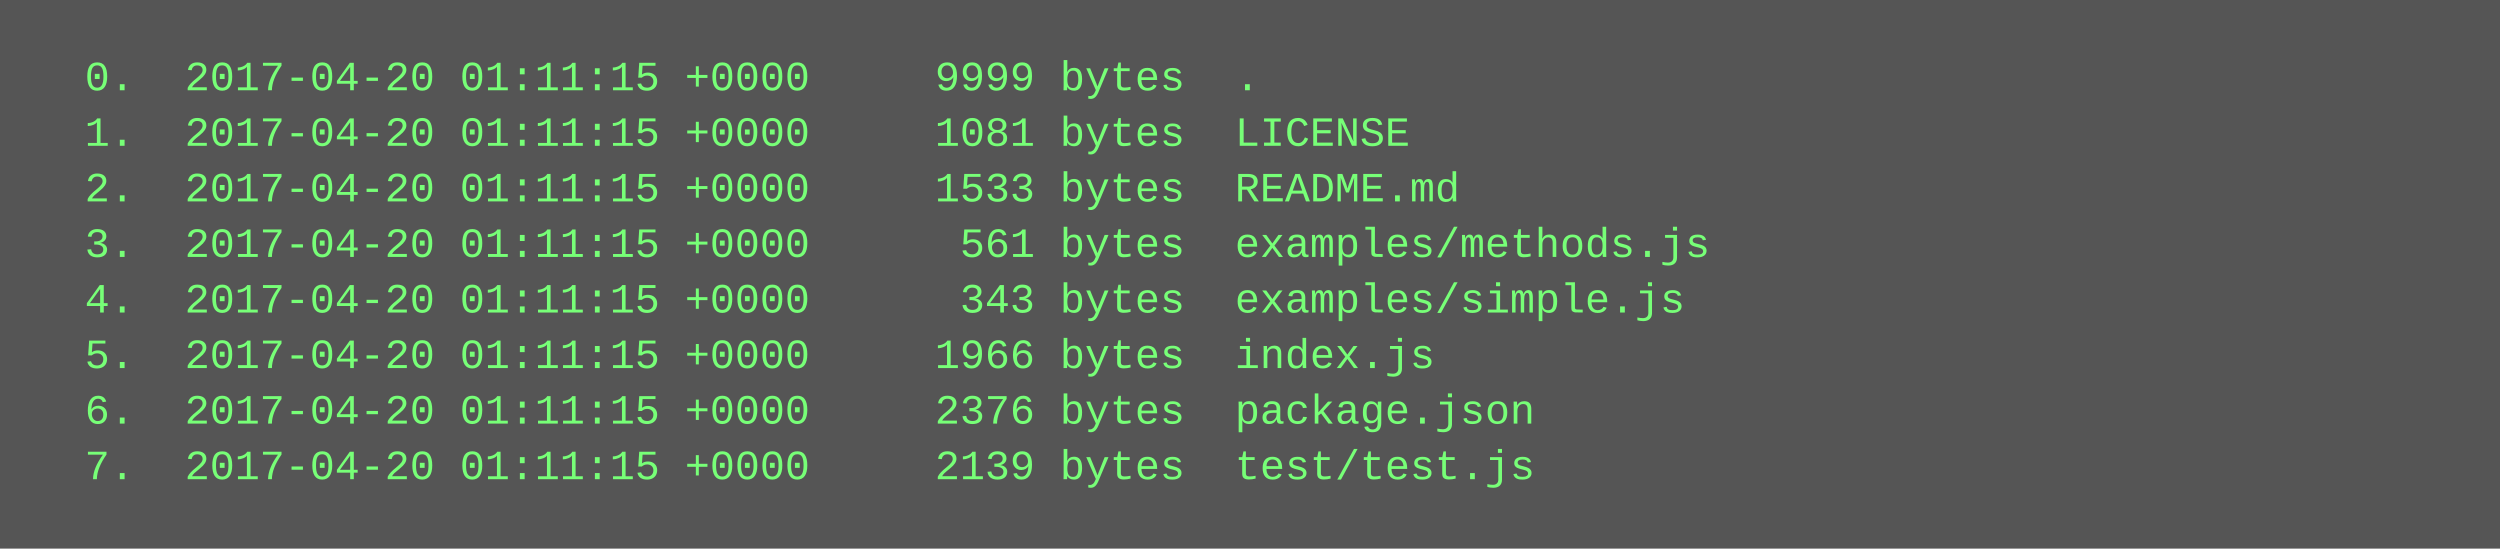
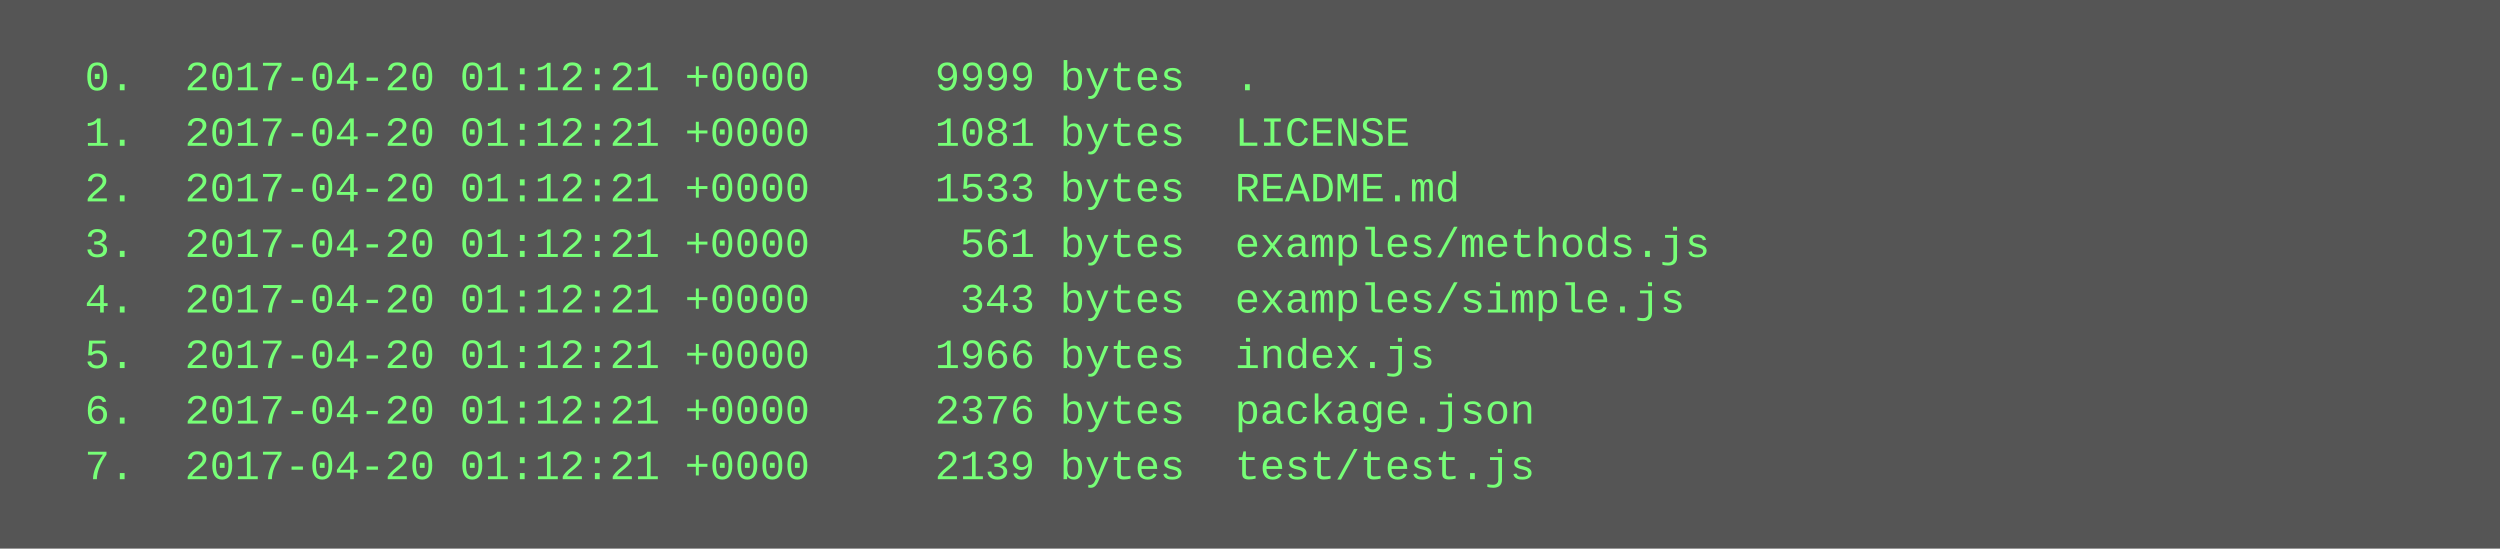
<svg xmlns="http://www.w3.org/2000/svg" height="158" width="720">
  <rect height="158" fill="#555" width="720" />
  <text fill="#7f7" font-family="Courier New" font-size="12" xml:space="preserve">
-     <tspan x="10" y="26">  0.  2017-04-20 01:11:15 +0000     9999 bytes  .</tspan>
-     <tspan x="10" y="42">  1.  2017-04-20 01:11:15 +0000     1081 bytes  LICENSE</tspan>
-     <tspan x="10" y="58">  2.  2017-04-20 01:11:15 +0000     1533 bytes  README.md</tspan>
-     <tspan x="10" y="74">  3.  2017-04-20 01:11:15 +0000      561 bytes  examples/methods.js</tspan>
-     <tspan x="10" y="90">  4.  2017-04-20 01:11:15 +0000      343 bytes  examples/simple.js</tspan>
-     <tspan x="10" y="106">  5.  2017-04-20 01:11:15 +0000     1966 bytes  index.js</tspan>
-     <tspan x="10" y="122">  6.  2017-04-20 01:11:15 +0000     2376 bytes  package.json</tspan>
-     <tspan x="10" y="138">  7.  2017-04-20 01:11:15 +0000     2139 bytes  test/test.js</tspan>
+     <tspan x="10" y="26">  0.  2017-04-20 01:12:21 +0000     9999 bytes  .</tspan>
+     <tspan x="10" y="42">  1.  2017-04-20 01:12:21 +0000     1081 bytes  LICENSE</tspan>
+     <tspan x="10" y="58">  2.  2017-04-20 01:12:21 +0000     1533 bytes  README.md</tspan>
+     <tspan x="10" y="74">  3.  2017-04-20 01:12:21 +0000      561 bytes  examples/methods.js</tspan>
+     <tspan x="10" y="90">  4.  2017-04-20 01:12:21 +0000      343 bytes  examples/simple.js</tspan>
+     <tspan x="10" y="106">  5.  2017-04-20 01:12:21 +0000     1966 bytes  index.js</tspan>
+     <tspan x="10" y="122">  6.  2017-04-20 01:12:21 +0000     2376 bytes  package.json</tspan>
+     <tspan x="10" y="138">  7.  2017-04-20 01:12:21 +0000     2139 bytes  test/test.js</tspan>
  </text>
</svg>
